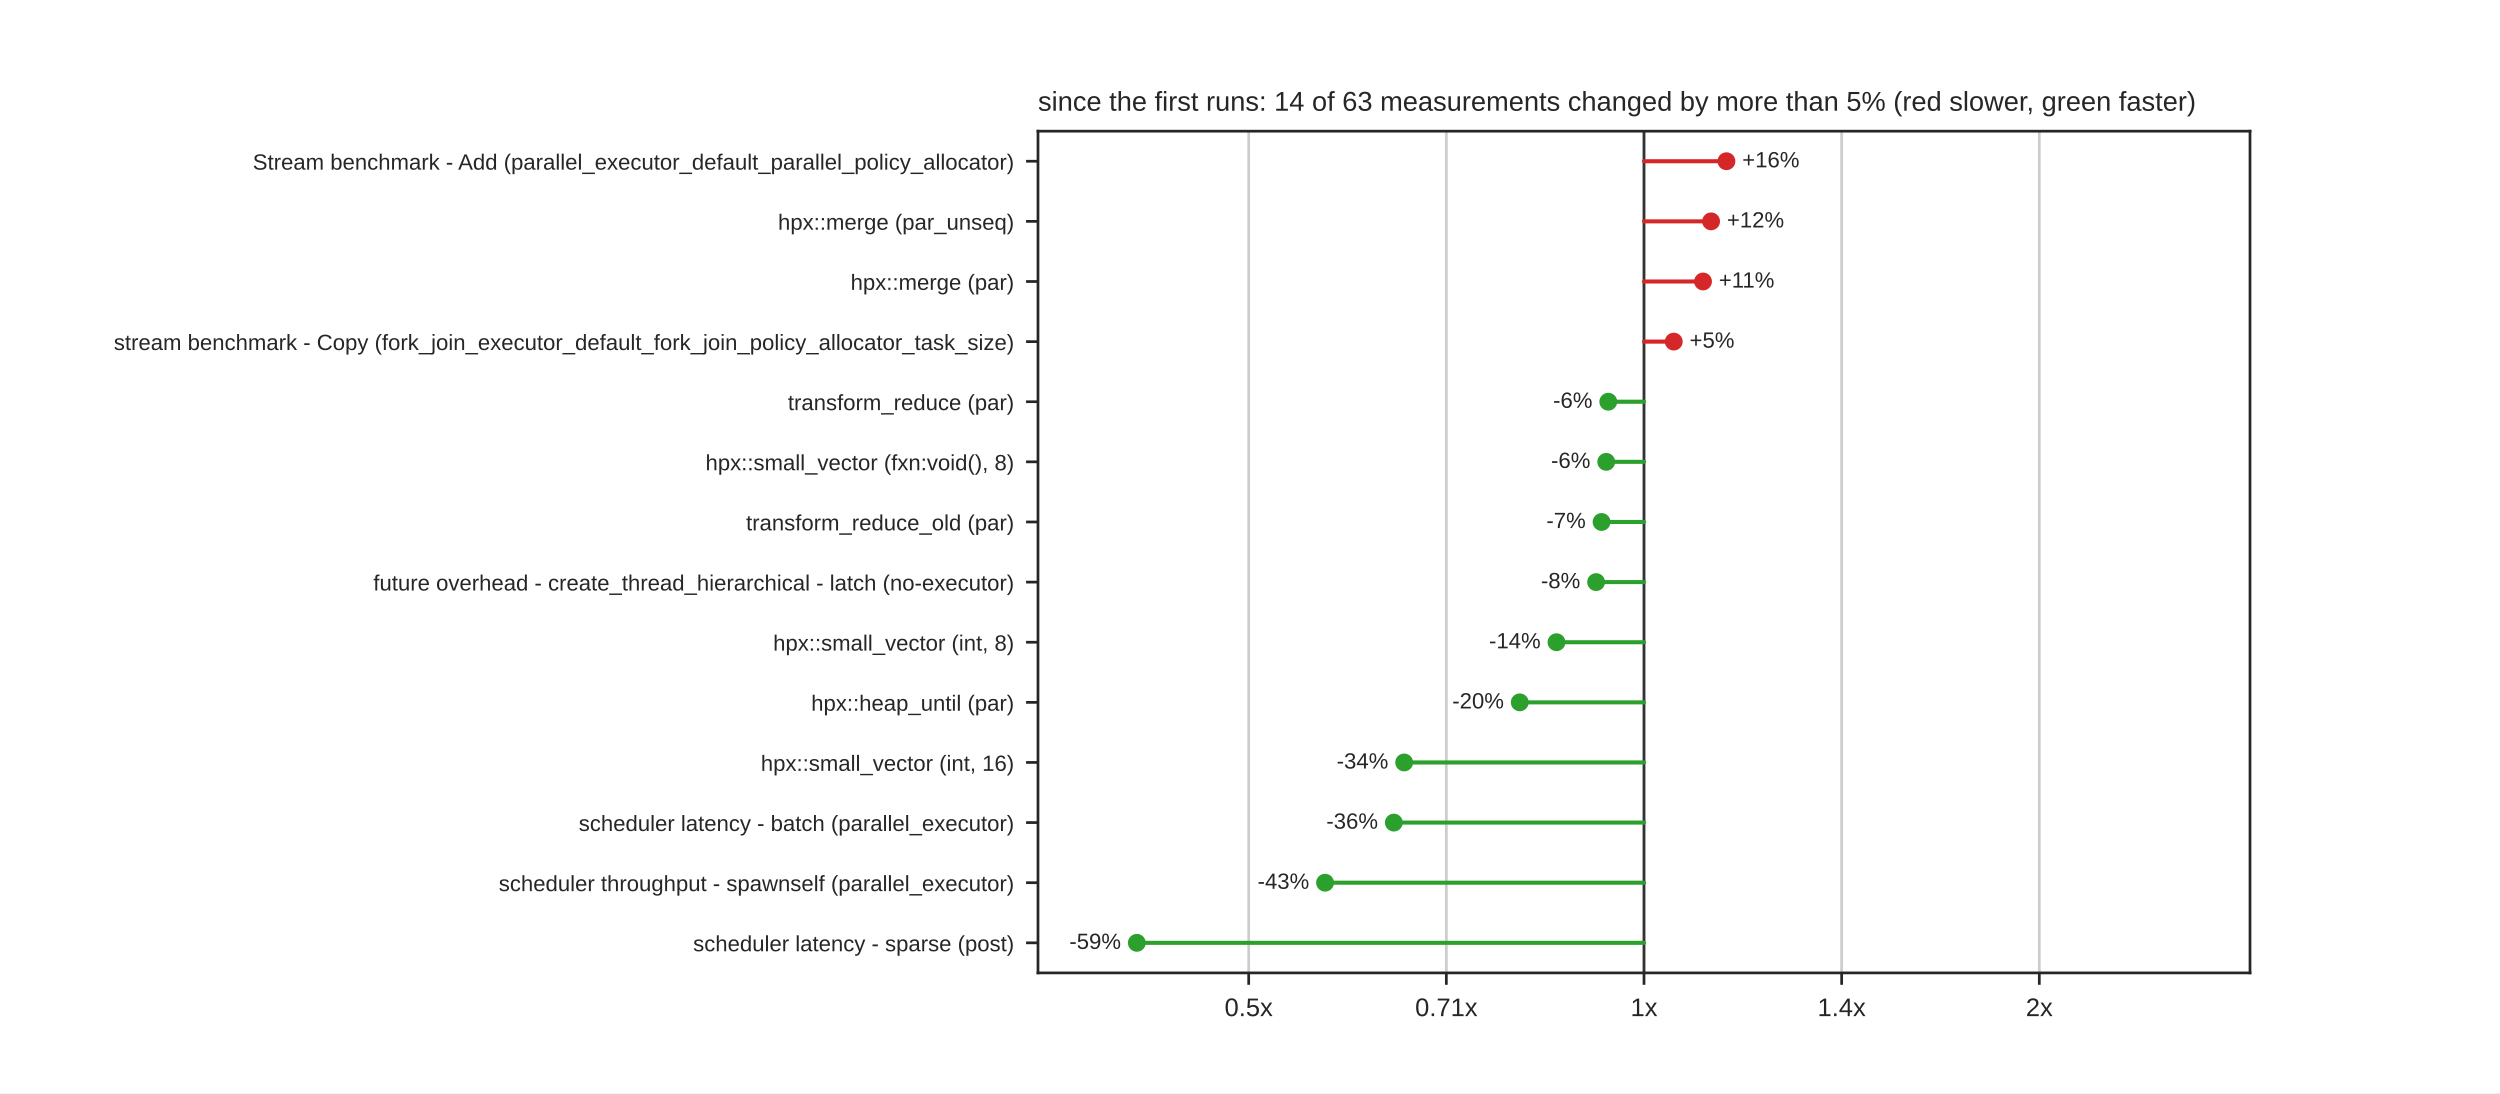
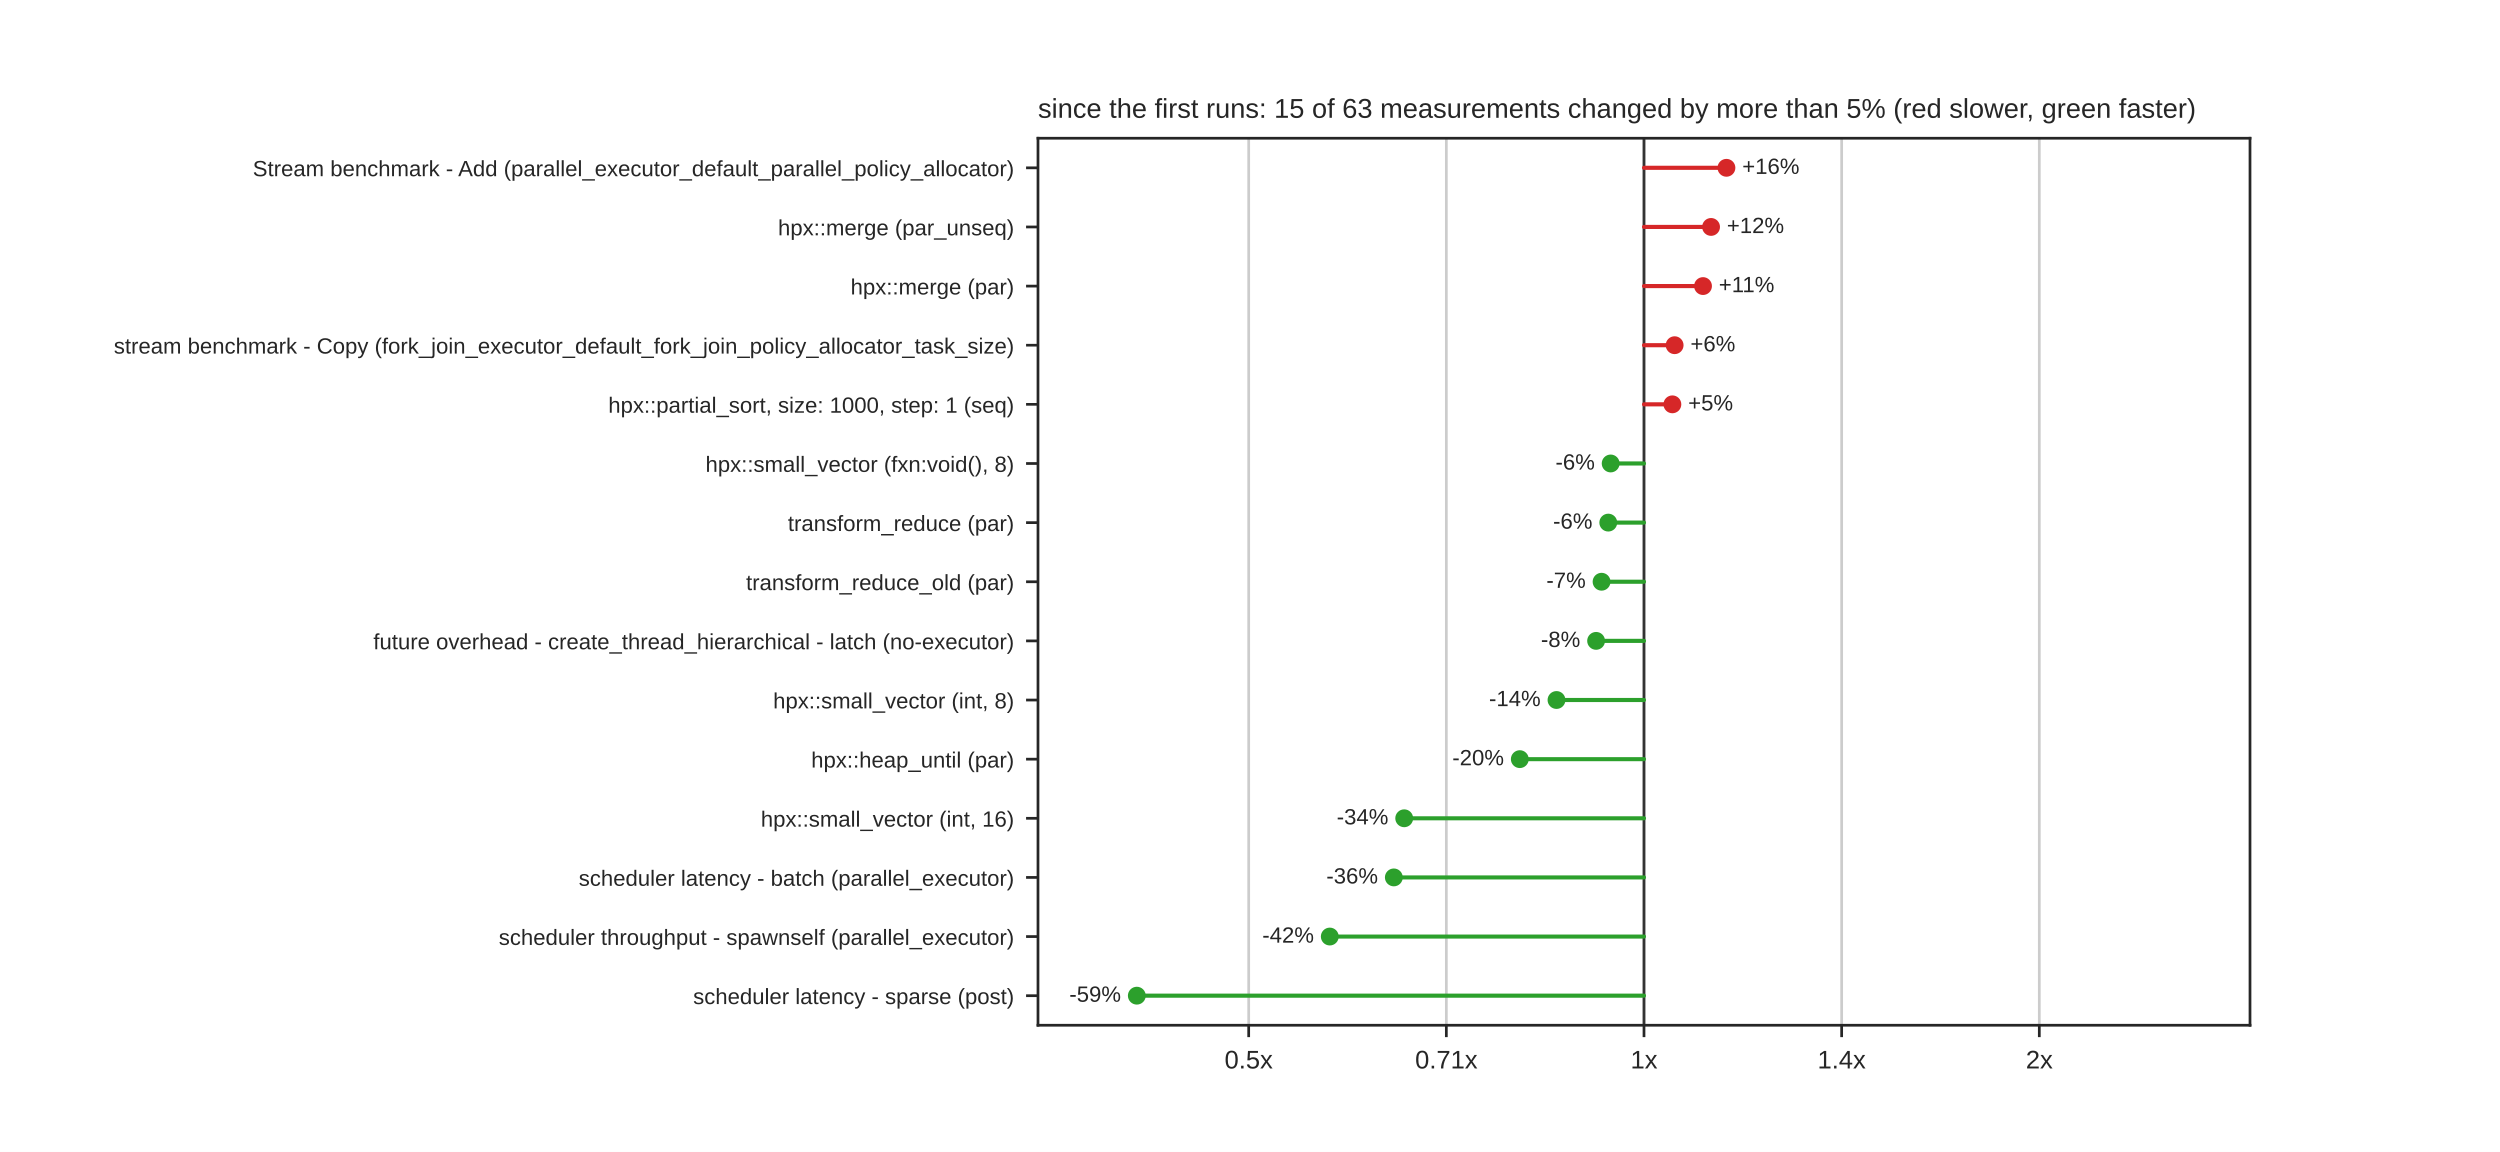
- <svg xmlns="http://www.w3.org/2000/svg" xmlns:xlink="http://www.w3.org/1999/xlink" width="734.4pt" height="321.12pt" viewBox="0 0 734.4 321.12" version="1.1">
+ <svg xmlns="http://www.w3.org/2000/svg" xmlns:xlink="http://www.w3.org/1999/xlink" width="734.4pt" height="338.4pt" viewBox="0 0 734.4 338.4" version="1.1">
  <defs>
    <style type="text/css">*{stroke-linejoin: round; stroke-linecap: butt}</style>
  </defs>
  <g id="figure_1">
    <g id="patch_1">
-       <path d="M 0 321.12  L 734.4 321.12  L 734.4 0  L 0 0  z " style="fill: #ffffff" />
+       <path d="M 0 338.4  L 734.4 338.4  L 734.4 0  L 0 0  z " style="fill: #ffffff" />
    </g>
    <g id="axes_1">
      <g id="patch_2">
-         <path d="M 304.92 285.797  L 660.96 285.797  L 660.96 38.534  L 304.92 38.534  z " style="fill: #ffffff" />
+         <path d="M 304.92 301.176  L 660.96 301.176  L 660.96 40.608  L 304.92 40.608  z " style="fill: #ffffff" />
      </g>
      <g id="matplotlib.axis_1">
        <g id="xtick_1">
          <g id="line2d_1">
-             <path d="M 366.814 285.797  L 366.814 38.534  " clip-path="url(#pd0584a2bc1)" style="fill: none; stroke: #cccccc; stroke-width: 0.8; stroke-linecap: round" />
+             <path d="M 366.814 301.176  L 366.814 40.608  " clip-path="url(#p1df5aec964)" style="fill: none; stroke: #cccccc; stroke-width: 0.8; stroke-linecap: round" />
          </g>
          <g id="line2d_2">
            <defs>
              <path id="mdfc5214045" d="M 0 0  L 0 3.5  " style="stroke: #262626; stroke-width: 0.8" />
            </defs>
            <g>
-               <use xlink:href="#mdfc5214045" x="366.814" y="285.797" style="fill: #262626; stroke: #262626; stroke-width: 0.8" />
+               <use xlink:href="#mdfc5214045" x="366.814" y="301.176" style="fill: #262626; stroke: #262626; stroke-width: 0.8" />
            </g>
          </g>
          <g id="text_1">
-             <text style="fill: #262626; font: 7.5px 'Arial', 'DejaVu Sans', 'Liberation Sans', 'Bitstream Vera Sans', sans-serif; text-anchor: middle" x="366.814" y="298.496" transform="rotate(-0 366.8137 298.4956)">0.5x</text>
+             <text style="fill: #262626; font: 7.5px 'Arial', 'DejaVu Sans', 'Liberation Sans', 'Bitstream Vera Sans', sans-serif; text-anchor: middle" x="366.814" y="313.875" transform="rotate(-0 366.8137 313.8748)">0.5x</text>
          </g>
        </g>
        <g id="xtick_2">
          <g id="line2d_3">
-             <path d="M 424.877 285.797  L 424.877 38.534  " clip-path="url(#pd0584a2bc1)" style="fill: none; stroke: #cccccc; stroke-width: 0.8; stroke-linecap: round" />
+             <path d="M 424.877 301.176  L 424.877 40.608  " clip-path="url(#p1df5aec964)" style="fill: none; stroke: #cccccc; stroke-width: 0.8; stroke-linecap: round" />
          </g>
          <g id="line2d_4">
            <g>
-               <use xlink:href="#mdfc5214045" x="424.877" y="285.797" style="fill: #262626; stroke: #262626; stroke-width: 0.8" />
+               <use xlink:href="#mdfc5214045" x="424.877" y="301.176" style="fill: #262626; stroke: #262626; stroke-width: 0.8" />
            </g>
          </g>
          <g id="text_2">
-             <text style="fill: #262626; font: 7.5px 'Arial', 'DejaVu Sans', 'Liberation Sans', 'Bitstream Vera Sans', sans-serif; text-anchor: middle" x="424.877" y="298.496" transform="rotate(-0 424.8769 298.4956)">0.71x</text>
+             <text style="fill: #262626; font: 7.5px 'Arial', 'DejaVu Sans', 'Liberation Sans', 'Bitstream Vera Sans', sans-serif; text-anchor: middle" x="424.877" y="313.875" transform="rotate(-0 424.8769 313.8748)">0.71x</text>
          </g>
        </g>
        <g id="xtick_3">
          <g id="line2d_5">
-             <path d="M 482.94 285.797  L 482.94 38.534  " clip-path="url(#pd0584a2bc1)" style="fill: none; stroke: #cccccc; stroke-width: 0.8; stroke-linecap: round" />
+             <path d="M 482.94 301.176  L 482.94 40.608  " clip-path="url(#p1df5aec964)" style="fill: none; stroke: #cccccc; stroke-width: 0.8; stroke-linecap: round" />
          </g>
          <g id="line2d_6">
            <g>
-               <use xlink:href="#mdfc5214045" x="482.94" y="285.797" style="fill: #262626; stroke: #262626; stroke-width: 0.8" />
+               <use xlink:href="#mdfc5214045" x="482.94" y="301.176" style="fill: #262626; stroke: #262626; stroke-width: 0.8" />
            </g>
          </g>
          <g id="text_3">
-             <text style="fill: #262626; font: 7.5px 'Arial', 'DejaVu Sans', 'Liberation Sans', 'Bitstream Vera Sans', sans-serif; text-anchor: middle" x="482.94" y="298.496" transform="rotate(-0 482.94 298.4956)">1x</text>
+             <text style="fill: #262626; font: 7.5px 'Arial', 'DejaVu Sans', 'Liberation Sans', 'Bitstream Vera Sans', sans-serif; text-anchor: middle" x="482.94" y="313.875" transform="rotate(-0 482.94 313.8748)">1x</text>
          </g>
        </g>
        <g id="xtick_4">
          <g id="line2d_7">
-             <path d="M 541.003 285.797  L 541.003 38.534  " clip-path="url(#pd0584a2bc1)" style="fill: none; stroke: #cccccc; stroke-width: 0.8; stroke-linecap: round" />
+             <path d="M 541.003 301.176  L 541.003 40.608  " clip-path="url(#p1df5aec964)" style="fill: none; stroke: #cccccc; stroke-width: 0.8; stroke-linecap: round" />
          </g>
          <g id="line2d_8">
            <g>
-               <use xlink:href="#mdfc5214045" x="541.003" y="285.797" style="fill: #262626; stroke: #262626; stroke-width: 0.8" />
+               <use xlink:href="#mdfc5214045" x="541.003" y="301.176" style="fill: #262626; stroke: #262626; stroke-width: 0.8" />
            </g>
          </g>
          <g id="text_4">
-             <text style="fill: #262626; font: 7.5px 'Arial', 'DejaVu Sans', 'Liberation Sans', 'Bitstream Vera Sans', sans-serif; text-anchor: middle" x="541.003" y="298.496" transform="rotate(-0 541.0031 298.4956)">1.4x</text>
+             <text style="fill: #262626; font: 7.5px 'Arial', 'DejaVu Sans', 'Liberation Sans', 'Bitstream Vera Sans', sans-serif; text-anchor: middle" x="541.003" y="313.875" transform="rotate(-0 541.0031 313.8748)">1.4x</text>
          </g>
        </g>
        <g id="xtick_5">
          <g id="line2d_9">
-             <path d="M 599.066 285.797  L 599.066 38.534  " clip-path="url(#pd0584a2bc1)" style="fill: none; stroke: #cccccc; stroke-width: 0.8; stroke-linecap: round" />
+             <path d="M 599.066 301.176  L 599.066 40.608  " clip-path="url(#p1df5aec964)" style="fill: none; stroke: #cccccc; stroke-width: 0.8; stroke-linecap: round" />
          </g>
          <g id="line2d_10">
            <g>
-               <use xlink:href="#mdfc5214045" x="599.066" y="285.797" style="fill: #262626; stroke: #262626; stroke-width: 0.8" />
+               <use xlink:href="#mdfc5214045" x="599.066" y="301.176" style="fill: #262626; stroke: #262626; stroke-width: 0.8" />
            </g>
          </g>
          <g id="text_5">
-             <text style="fill: #262626; font: 7.5px 'Arial', 'DejaVu Sans', 'Liberation Sans', 'Bitstream Vera Sans', sans-serif; text-anchor: middle" x="599.066" y="298.496" transform="rotate(-0 599.0663 298.4956)">2x</text>
+             <text style="fill: #262626; font: 7.5px 'Arial', 'DejaVu Sans', 'Liberation Sans', 'Bitstream Vera Sans', sans-serif; text-anchor: middle" x="599.066" y="313.875" transform="rotate(-0 599.0663 313.8748)">2x</text>
          </g>
        </g>
      </g>
      <g id="matplotlib.axis_2">
        <g id="ytick_1">
          <g id="line2d_11">
            <defs>
              <path id="m414165cd4d" d="M 0 0  L -3.5 0  " style="stroke: #262626; stroke-width: 0.8" />
            </defs>
            <g>
-               <use xlink:href="#m414165cd4d" x="304.92" y="47.365" style="fill: #262626; stroke: #262626; stroke-width: 0.8" />
+               <use xlink:href="#m414165cd4d" x="304.92" y="49.294" style="fill: #262626; stroke: #262626; stroke-width: 0.8" />
            </g>
          </g>
          <g id="text_6">
-             <text style="fill: #262626; font: 6.5px 'Arial', 'DejaVu Sans', 'Liberation Sans', 'Bitstream Vera Sans', sans-serif; text-anchor: end" x="297.92" y="49.835" transform="rotate(-0 297.92 49.83469)">Stream benchmark - Add (parallel_executor_default_parallel_policy_allocator)</text>
+             <text style="fill: #262626; font: 6.5px 'Arial', 'DejaVu Sans', 'Liberation Sans', 'Bitstream Vera Sans', sans-serif; text-anchor: end" x="297.92" y="51.763" transform="rotate(-0 297.92 51.76309)">Stream benchmark - Add (parallel_executor_default_parallel_policy_allocator)</text>
          </g>
        </g>
        <g id="ytick_2">
          <g id="line2d_12">
            <g>
-               <use xlink:href="#m414165cd4d" x="304.92" y="65.027" style="fill: #262626; stroke: #262626; stroke-width: 0.8" />
+               <use xlink:href="#m414165cd4d" x="304.92" y="66.665" style="fill: #262626; stroke: #262626; stroke-width: 0.8" />
            </g>
          </g>
          <g id="text_7">
-             <text style="fill: #262626; font: 6.5px 'Arial', 'DejaVu Sans', 'Liberation Sans', 'Bitstream Vera Sans', sans-serif; text-anchor: end" x="297.92" y="67.496" transform="rotate(-0 297.92 67.49629)">hpx::merge (par_unseq)</text>
+             <text style="fill: #262626; font: 6.5px 'Arial', 'DejaVu Sans', 'Liberation Sans', 'Bitstream Vera Sans', sans-serif; text-anchor: end" x="297.92" y="69.134" transform="rotate(-0 297.92 69.13429)">hpx::merge (par_unseq)</text>
          </g>
        </g>
        <g id="ytick_3">
          <g id="line2d_13">
            <g>
-               <use xlink:href="#m414165cd4d" x="304.92" y="82.688" style="fill: #262626; stroke: #262626; stroke-width: 0.8" />
+               <use xlink:href="#m414165cd4d" x="304.92" y="84.036" style="fill: #262626; stroke: #262626; stroke-width: 0.8" />
            </g>
          </g>
          <g id="text_8">
-             <text style="fill: #262626; font: 6.5px 'Arial', 'DejaVu Sans', 'Liberation Sans', 'Bitstream Vera Sans', sans-serif; text-anchor: end" x="297.92" y="85.158" transform="rotate(-0 297.92 85.15789)">hpx::merge (par)</text>
+             <text style="fill: #262626; font: 6.5px 'Arial', 'DejaVu Sans', 'Liberation Sans', 'Bitstream Vera Sans', sans-serif; text-anchor: end" x="297.92" y="86.505" transform="rotate(-0 297.92 86.50549)">hpx::merge (par)</text>
          </g>
        </g>
        <g id="ytick_4">
          <g id="line2d_14">
            <g>
-               <use xlink:href="#m414165cd4d" x="304.92" y="100.35" style="fill: #262626; stroke: #262626; stroke-width: 0.8" />
+               <use xlink:href="#m414165cd4d" x="304.92" y="101.407" style="fill: #262626; stroke: #262626; stroke-width: 0.8" />
            </g>
          </g>
          <g id="text_9">
-             <text style="fill: #262626; font: 6.5px 'Arial', 'DejaVu Sans', 'Liberation Sans', 'Bitstream Vera Sans', sans-serif; text-anchor: end" x="297.92" y="102.819" transform="rotate(-0 297.92 102.8195)">stream benchmark - Copy (fork_join_executor_default_fork_join_policy_allocator_task_size)</text>
+             <text style="fill: #262626; font: 6.5px 'Arial', 'DejaVu Sans', 'Liberation Sans', 'Bitstream Vera Sans', sans-serif; text-anchor: end" x="297.92" y="103.877" transform="rotate(-0 297.92 103.8767)">stream benchmark - Copy (fork_join_executor_default_fork_join_policy_allocator_task_size)</text>
          </g>
        </g>
        <g id="ytick_5">
          <g id="line2d_15">
            <g>
-               <use xlink:href="#m414165cd4d" x="304.92" y="118.012" style="fill: #262626; stroke: #262626; stroke-width: 0.8" />
+               <use xlink:href="#m414165cd4d" x="304.92" y="118.778" style="fill: #262626; stroke: #262626; stroke-width: 0.8" />
            </g>
          </g>
          <g id="text_10">
-             <text style="fill: #262626; font: 6.5px 'Arial', 'DejaVu Sans', 'Liberation Sans', 'Bitstream Vera Sans', sans-serif; text-anchor: end" x="297.92" y="120.481" transform="rotate(-0 297.92 120.4811)">transform_reduce (par)</text>
+             <text style="fill: #262626; font: 6.5px 'Arial', 'DejaVu Sans', 'Liberation Sans', 'Bitstream Vera Sans', sans-serif; text-anchor: end" x="297.92" y="121.248" transform="rotate(-0 297.92 121.2479)">hpx::partial_sort, size: 1000, step: 1 (seq)</text>
          </g>
        </g>
        <g id="ytick_6">
          <g id="line2d_16">
            <g>
-               <use xlink:href="#m414165cd4d" x="304.92" y="135.673" style="fill: #262626; stroke: #262626; stroke-width: 0.8" />
+               <use xlink:href="#m414165cd4d" x="304.92" y="136.15" style="fill: #262626; stroke: #262626; stroke-width: 0.8" />
            </g>
          </g>
          <g id="text_11">
-             <text style="fill: #262626; font: 6.5px 'Arial', 'DejaVu Sans', 'Liberation Sans', 'Bitstream Vera Sans', sans-serif; text-anchor: end" x="297.92" y="138.143" transform="rotate(-0 297.92 138.1427)">hpx::small_vector (fxn:void(), 8)</text>
+             <text style="fill: #262626; font: 6.5px 'Arial', 'DejaVu Sans', 'Liberation Sans', 'Bitstream Vera Sans', sans-serif; text-anchor: end" x="297.92" y="138.619" transform="rotate(-0 297.92 138.6191)">hpx::small_vector (fxn:void(), 8)</text>
          </g>
        </g>
        <g id="ytick_7">
          <g id="line2d_17">
            <g>
-               <use xlink:href="#m414165cd4d" x="304.92" y="153.335" style="fill: #262626; stroke: #262626; stroke-width: 0.8" />
+               <use xlink:href="#m414165cd4d" x="304.92" y="153.521" style="fill: #262626; stroke: #262626; stroke-width: 0.8" />
            </g>
          </g>
          <g id="text_12">
-             <text style="fill: #262626; font: 6.5px 'Arial', 'DejaVu Sans', 'Liberation Sans', 'Bitstream Vera Sans', sans-serif; text-anchor: end" x="297.92" y="155.804" transform="rotate(-0 297.92 155.8043)">transform_reduce_old (par)</text>
+             <text style="fill: #262626; font: 6.5px 'Arial', 'DejaVu Sans', 'Liberation Sans', 'Bitstream Vera Sans', sans-serif; text-anchor: end" x="297.92" y="155.99" transform="rotate(-0 297.92 155.9903)">transform_reduce (par)</text>
          </g>
        </g>
        <g id="ytick_8">
          <g id="line2d_18">
            <g>
-               <use xlink:href="#m414165cd4d" x="304.92" y="170.996" style="fill: #262626; stroke: #262626; stroke-width: 0.8" />
+               <use xlink:href="#m414165cd4d" x="304.92" y="170.892" style="fill: #262626; stroke: #262626; stroke-width: 0.8" />
            </g>
          </g>
          <g id="text_13">
-             <text style="fill: #262626; font: 6.5px 'Arial', 'DejaVu Sans', 'Liberation Sans', 'Bitstream Vera Sans', sans-serif; text-anchor: end" x="297.92" y="173.466" transform="rotate(-0 297.92 173.4659)">future overhead - create_thread_hierarchical - latch (no-executor)</text>
+             <text style="fill: #262626; font: 6.5px 'Arial', 'DejaVu Sans', 'Liberation Sans', 'Bitstream Vera Sans', sans-serif; text-anchor: end" x="297.92" y="173.361" transform="rotate(-0 297.92 173.3615)">transform_reduce_old (par)</text>
          </g>
        </g>
        <g id="ytick_9">
          <g id="line2d_19">
            <g>
-               <use xlink:href="#m414165cd4d" x="304.92" y="188.658" style="fill: #262626; stroke: #262626; stroke-width: 0.8" />
+               <use xlink:href="#m414165cd4d" x="304.92" y="188.263" style="fill: #262626; stroke: #262626; stroke-width: 0.8" />
            </g>
          </g>
          <g id="text_14">
-             <text style="fill: #262626; font: 6.5px 'Arial', 'DejaVu Sans', 'Liberation Sans', 'Bitstream Vera Sans', sans-serif; text-anchor: end" x="297.92" y="191.127" transform="rotate(-0 297.92 191.1275)">hpx::small_vector (int, 8)</text>
+             <text style="fill: #262626; font: 6.5px 'Arial', 'DejaVu Sans', 'Liberation Sans', 'Bitstream Vera Sans', sans-serif; text-anchor: end" x="297.92" y="190.733" transform="rotate(-0 297.92 190.7327)">future overhead - create_thread_hierarchical - latch (no-executor)</text>
          </g>
        </g>
        <g id="ytick_10">
          <g id="line2d_20">
            <g>
-               <use xlink:href="#m414165cd4d" x="304.92" y="206.32" style="fill: #262626; stroke: #262626; stroke-width: 0.8" />
+               <use xlink:href="#m414165cd4d" x="304.92" y="205.634" style="fill: #262626; stroke: #262626; stroke-width: 0.8" />
            </g>
          </g>
          <g id="text_15">
-             <text style="fill: #262626; font: 6.5px 'Arial', 'DejaVu Sans', 'Liberation Sans', 'Bitstream Vera Sans', sans-serif; text-anchor: end" x="297.92" y="208.789" transform="rotate(-0 297.92 208.7891)">hpx::heap_until (par)</text>
+             <text style="fill: #262626; font: 6.5px 'Arial', 'DejaVu Sans', 'Liberation Sans', 'Bitstream Vera Sans', sans-serif; text-anchor: end" x="297.92" y="208.104" transform="rotate(-0 297.92 208.1039)">hpx::small_vector (int, 8)</text>
          </g>
        </g>
        <g id="ytick_11">
          <g id="line2d_21">
            <g>
-               <use xlink:href="#m414165cd4d" x="304.92" y="223.981" style="fill: #262626; stroke: #262626; stroke-width: 0.8" />
+               <use xlink:href="#m414165cd4d" x="304.92" y="223.006" style="fill: #262626; stroke: #262626; stroke-width: 0.8" />
            </g>
          </g>
          <g id="text_16">
-             <text style="fill: #262626; font: 6.5px 'Arial', 'DejaVu Sans', 'Liberation Sans', 'Bitstream Vera Sans', sans-serif; text-anchor: end" x="297.92" y="226.451" transform="rotate(-0 297.92 226.4507)">hpx::small_vector (int, 16)</text>
+             <text style="fill: #262626; font: 6.5px 'Arial', 'DejaVu Sans', 'Liberation Sans', 'Bitstream Vera Sans', sans-serif; text-anchor: end" x="297.92" y="225.475" transform="rotate(-0 297.92 225.4751)">hpx::heap_until (par)</text>
          </g>
        </g>
        <g id="ytick_12">
          <g id="line2d_22">
            <g>
-               <use xlink:href="#m414165cd4d" x="304.92" y="241.643" style="fill: #262626; stroke: #262626; stroke-width: 0.8" />
+               <use xlink:href="#m414165cd4d" x="304.92" y="240.377" style="fill: #262626; stroke: #262626; stroke-width: 0.8" />
            </g>
          </g>
          <g id="text_17">
-             <text style="fill: #262626; font: 6.5px 'Arial', 'DejaVu Sans', 'Liberation Sans', 'Bitstream Vera Sans', sans-serif; text-anchor: end" x="297.92" y="244.112" transform="rotate(-0 297.92 244.1123)">scheduler latency - batch (parallel_executor)</text>
+             <text style="fill: #262626; font: 6.5px 'Arial', 'DejaVu Sans', 'Liberation Sans', 'Bitstream Vera Sans', sans-serif; text-anchor: end" x="297.92" y="242.846" transform="rotate(-0 297.92 242.8463)">hpx::small_vector (int, 16)</text>
          </g>
        </g>
        <g id="ytick_13">
          <g id="line2d_23">
            <g>
-               <use xlink:href="#m414165cd4d" x="304.92" y="259.304" style="fill: #262626; stroke: #262626; stroke-width: 0.8" />
+               <use xlink:href="#m414165cd4d" x="304.92" y="257.748" style="fill: #262626; stroke: #262626; stroke-width: 0.8" />
            </g>
          </g>
          <g id="text_18">
-             <text style="fill: #262626; font: 6.5px 'Arial', 'DejaVu Sans', 'Liberation Sans', 'Bitstream Vera Sans', sans-serif; text-anchor: end" x="297.92" y="261.774" transform="rotate(-0 297.92 261.7739)">scheduler throughput - spawnself (parallel_executor)</text>
+             <text style="fill: #262626; font: 6.5px 'Arial', 'DejaVu Sans', 'Liberation Sans', 'Bitstream Vera Sans', sans-serif; text-anchor: end" x="297.92" y="260.217" transform="rotate(-0 297.92 260.2175)">scheduler latency - batch (parallel_executor)</text>
          </g>
        </g>
        <g id="ytick_14">
          <g id="line2d_24">
            <g>
-               <use xlink:href="#m414165cd4d" x="304.92" y="276.966" style="fill: #262626; stroke: #262626; stroke-width: 0.8" />
+               <use xlink:href="#m414165cd4d" x="304.92" y="275.119" style="fill: #262626; stroke: #262626; stroke-width: 0.8" />
            </g>
          </g>
          <g id="text_19">
-             <text style="fill: #262626; font: 6.5px 'Arial', 'DejaVu Sans', 'Liberation Sans', 'Bitstream Vera Sans', sans-serif; text-anchor: end" x="297.92" y="279.435" transform="rotate(-0 297.92 279.4355)">scheduler latency - sparse (post)</text>
-           </g>
-         </g>
-       </g>
-       <g id="line2d_25">
-         <path d="M 482.94 285.797  L 482.94 38.534  " clip-path="url(#pd0584a2bc1)" style="fill: none; stroke: #333333; stroke-width: 0.8; stroke-linecap: round" />
+             <text style="fill: #262626; font: 6.5px 'Arial', 'DejaVu Sans', 'Liberation Sans', 'Bitstream Vera Sans', sans-serif; text-anchor: end" x="297.92" y="277.589" transform="rotate(-0 297.92 277.5887)">scheduler throughput - spawnself (parallel_executor)</text>
+           </g>
+         </g>
+         <g id="ytick_15">
+           <g id="line2d_25">
+             <g>
+               <use xlink:href="#m414165cd4d" x="304.92" y="292.49" style="fill: #262626; stroke: #262626; stroke-width: 0.8" />
+             </g>
+           </g>
+           <g id="text_20">
+             <text style="fill: #262626; font: 6.5px 'Arial', 'DejaVu Sans', 'Liberation Sans', 'Bitstream Vera Sans', sans-serif; text-anchor: end" x="297.92" y="294.96" transform="rotate(-0 297.92 294.9599)">scheduler latency - sparse (post)</text>
+           </g>
+         </g>
      </g>
      <g id="line2d_26">
-         <path d="M 482.94 47.365  L 507.159 47.365  " clip-path="url(#pd0584a2bc1)" style="fill: none; stroke: #d62728; stroke-width: 1.2; stroke-linecap: round" />
+         <path d="M 482.94 301.176  L 482.94 40.608  " clip-path="url(#p1df5aec964)" style="fill: none; stroke: #333333; stroke-width: 0.8; stroke-linecap: round" />
      </g>
      <g id="line2d_27">
-         <path d="M 482.94 65.027  L 502.65 65.027  " clip-path="url(#pd0584a2bc1)" style="fill: none; stroke: #d62728; stroke-width: 1.2; stroke-linecap: round" />
+         <path d="M 482.94 49.294  L 507.159 49.294  " clip-path="url(#p1df5aec964)" style="fill: none; stroke: #d62728; stroke-width: 1.2; stroke-linecap: round" />
      </g>
      <g id="line2d_28">
-         <path d="M 482.94 82.688  L 500.278 82.688  " clip-path="url(#pd0584a2bc1)" style="fill: none; stroke: #d62728; stroke-width: 1.2; stroke-linecap: round" />
+         <path d="M 482.94 66.665  L 502.643 66.665  " clip-path="url(#p1df5aec964)" style="fill: none; stroke: #d62728; stroke-width: 1.2; stroke-linecap: round" />
      </g>
      <g id="line2d_29">
-         <path d="M 482.94 100.35  L 491.681 100.35  " clip-path="url(#pd0584a2bc1)" style="fill: none; stroke: #d62728; stroke-width: 1.2; stroke-linecap: round" />
+         <path d="M 482.94 84.036  L 500.278 84.036  " clip-path="url(#p1df5aec964)" style="fill: none; stroke: #d62728; stroke-width: 1.2; stroke-linecap: round" />
      </g>
      <g id="line2d_30">
-         <path d="M 482.94 118.012  L 472.446 118.012  " clip-path="url(#pd0584a2bc1)" style="fill: none; stroke: #2ca02c; stroke-width: 1.2; stroke-linecap: round" />
+         <path d="M 482.94 101.407  L 491.939 101.407  " clip-path="url(#p1df5aec964)" style="fill: none; stroke: #d62728; stroke-width: 1.2; stroke-linecap: round" />
      </g>
      <g id="line2d_31">
-         <path d="M 482.94 135.673  L 471.844 135.673  " clip-path="url(#pd0584a2bc1)" style="fill: none; stroke: #2ca02c; stroke-width: 1.2; stroke-linecap: round" />
+         <path d="M 482.94 118.778  L 491.279 118.778  " clip-path="url(#p1df5aec964)" style="fill: none; stroke: #d62728; stroke-width: 1.2; stroke-linecap: round" />
      </g>
      <g id="line2d_32">
-         <path d="M 482.94 153.335  L 470.478 153.335  " clip-path="url(#pd0584a2bc1)" style="fill: none; stroke: #2ca02c; stroke-width: 1.2; stroke-linecap: round" />
+         <path d="M 482.94 136.15  L 473.148 136.15  " clip-path="url(#p1df5aec964)" style="fill: none; stroke: #2ca02c; stroke-width: 1.2; stroke-linecap: round" />
      </g>
      <g id="line2d_33">
-         <path d="M 482.94 170.996  L 468.873 170.996  " clip-path="url(#pd0584a2bc1)" style="fill: none; stroke: #2ca02c; stroke-width: 1.2; stroke-linecap: round" />
+         <path d="M 482.94 153.521  L 472.446 153.521  " clip-path="url(#p1df5aec964)" style="fill: none; stroke: #2ca02c; stroke-width: 1.2; stroke-linecap: round" />
      </g>
      <g id="line2d_34">
-         <path d="M 482.94 188.658  L 457.237 188.658  " clip-path="url(#pd0584a2bc1)" style="fill: none; stroke: #2ca02c; stroke-width: 1.2; stroke-linecap: round" />
+         <path d="M 482.94 170.892  L 470.478 170.892  " clip-path="url(#p1df5aec964)" style="fill: none; stroke: #2ca02c; stroke-width: 1.2; stroke-linecap: round" />
      </g>
      <g id="line2d_35">
-         <path d="M 482.94 206.32  L 446.443 206.32  " clip-path="url(#pd0584a2bc1)" style="fill: none; stroke: #2ca02c; stroke-width: 1.2; stroke-linecap: round" />
+         <path d="M 482.94 188.263  L 468.873 188.263  " clip-path="url(#p1df5aec964)" style="fill: none; stroke: #2ca02c; stroke-width: 1.2; stroke-linecap: round" />
      </g>
      <g id="line2d_36">
-         <path d="M 482.94 223.981  L 412.485 223.981  " clip-path="url(#pd0584a2bc1)" style="fill: none; stroke: #2ca02c; stroke-width: 1.2; stroke-linecap: round" />
+         <path d="M 482.94 205.634  L 457.237 205.634  " clip-path="url(#p1df5aec964)" style="fill: none; stroke: #2ca02c; stroke-width: 1.2; stroke-linecap: round" />
      </g>
      <g id="line2d_37">
-         <path d="M 482.94 241.643  L 409.452 241.643  " clip-path="url(#pd0584a2bc1)" style="fill: none; stroke: #2ca02c; stroke-width: 1.2; stroke-linecap: round" />
+         <path d="M 482.94 223.006  L 446.457 223.006  " clip-path="url(#p1df5aec964)" style="fill: none; stroke: #2ca02c; stroke-width: 1.2; stroke-linecap: round" />
      </g>
      <g id="line2d_38">
-         <path d="M 482.94 259.304  L 389.249 259.304  " clip-path="url(#pd0584a2bc1)" style="fill: none; stroke: #2ca02c; stroke-width: 1.2; stroke-linecap: round" />
+         <path d="M 482.94 240.377  L 412.501 240.377  " clip-path="url(#p1df5aec964)" style="fill: none; stroke: #2ca02c; stroke-width: 1.2; stroke-linecap: round" />
      </g>
      <g id="line2d_39">
-         <path d="M 482.94 276.966  L 333.952 276.966  " clip-path="url(#pd0584a2bc1)" style="fill: none; stroke: #2ca02c; stroke-width: 1.2; stroke-linecap: round" />
+         <path d="M 482.94 257.748  L 409.452 257.748  " clip-path="url(#p1df5aec964)" style="fill: none; stroke: #2ca02c; stroke-width: 1.2; stroke-linecap: round" />
+       </g>
+       <g id="line2d_40">
+         <path d="M 482.94 275.119  L 390.637 275.119  " clip-path="url(#p1df5aec964)" style="fill: none; stroke: #2ca02c; stroke-width: 1.2; stroke-linecap: round" />
+       </g>
+       <g id="line2d_41">
+         <path d="M 482.94 292.49  L 333.952 292.49  " clip-path="url(#p1df5aec964)" style="fill: none; stroke: #2ca02c; stroke-width: 1.2; stroke-linecap: round" />
      </g>
      <g id="patch_3">
-         <path d="M 304.92 285.797  L 304.92 38.534  " style="fill: none; stroke: #262626; stroke-width: 0.8; stroke-linejoin: miter; stroke-linecap: square" />
+         <path d="M 304.92 301.176  L 304.92 40.608  " style="fill: none; stroke: #262626; stroke-width: 0.8; stroke-linejoin: miter; stroke-linecap: square" />
      </g>
      <g id="patch_4">
-         <path d="M 660.96 285.797  L 660.96 38.534  " style="fill: none; stroke: #262626; stroke-width: 0.8; stroke-linejoin: miter; stroke-linecap: square" />
+         <path d="M 660.96 301.176  L 660.96 40.608  " style="fill: none; stroke: #262626; stroke-width: 0.8; stroke-linejoin: miter; stroke-linecap: square" />
      </g>
      <g id="patch_5">
-         <path d="M 304.92 285.797  L 660.96 285.797  " style="fill: none; stroke: #262626; stroke-width: 0.8; stroke-linejoin: miter; stroke-linecap: square" />
+         <path d="M 304.92 301.176  L 660.96 301.176  " style="fill: none; stroke: #262626; stroke-width: 0.8; stroke-linejoin: miter; stroke-linecap: square" />
      </g>
      <g id="patch_6">
-         <path d="M 304.92 38.534  L 660.96 38.534  " style="fill: none; stroke: #262626; stroke-width: 0.8; stroke-linejoin: miter; stroke-linecap: square" />
+         <path d="M 304.92 40.608  L 660.96 40.608  " style="fill: none; stroke: #262626; stroke-width: 0.8; stroke-linejoin: miter; stroke-linecap: square" />
      </g>
      <g id="PathCollection_1">
        <defs>
          <path id="m8968767a60" d="M 0 2.121  C 0.563 2.121 1.102 1.898 1.5 1.5  C 1.898 1.102 2.121 0.563 2.121 0  C 2.121 -0.563 1.898 -1.102 1.5 -1.5  C 1.102 -1.898 0.563 -2.121 0 -2.121  C -0.563 -2.121 -1.102 -1.898 -1.5 -1.5  C -1.898 -1.102 -2.121 -0.563 -2.121 0  C -2.121 0.563 -1.898 1.102 -1.5 1.5  C -1.102 1.898 -0.563 2.121 0 2.121  z " style="stroke: #d62728" />
        </defs>
-         <g clip-path="url(#pd0584a2bc1)">
-           <use xlink:href="#m8968767a60" x="507.159" y="47.365" style="fill: #d62728; stroke: #d62728" />
-         </g>
-       </g>
-       <g id="text_20">
-         <text style="fill: #262626; font: 6.5px 'Arial', 'DejaVu Sans', 'Liberation Sans', 'Bitstream Vera Sans', sans-serif; text-anchor: start" x="511.804" y="49.159" transform="rotate(-0 511.8037 49.15879)">+16%</text>
+         <g clip-path="url(#p1df5aec964)">
+           <use xlink:href="#m8968767a60" x="507.159" y="49.294" style="fill: #d62728; stroke: #d62728" />
+         </g>
+       </g>
+       <g id="text_21">
+         <text style="fill: #262626; font: 6.5px 'Arial', 'DejaVu Sans', 'Liberation Sans', 'Bitstream Vera Sans', sans-serif; text-anchor: start" x="511.804" y="51.087" transform="rotate(-0 511.8037 51.08719)">+16%</text>
      </g>
      <g id="PathCollection_2">
-         <g clip-path="url(#pd0584a2bc1)">
-           <use xlink:href="#m8968767a60" x="502.65" y="65.027" style="fill: #d62728; stroke: #d62728" />
-         </g>
-       </g>
-       <g id="text_21">
-         <text style="fill: #262626; font: 6.5px 'Arial', 'DejaVu Sans', 'Liberation Sans', 'Bitstream Vera Sans', sans-serif; text-anchor: start" x="507.295" y="66.82" transform="rotate(-0 507.2948 66.82039)">+12%</text>
+         <g clip-path="url(#p1df5aec964)">
+           <use xlink:href="#m8968767a60" x="502.643" y="66.665" style="fill: #d62728; stroke: #d62728" />
+         </g>
+       </g>
+       <g id="text_22">
+         <text style="fill: #262626; font: 6.5px 'Arial', 'DejaVu Sans', 'Liberation Sans', 'Bitstream Vera Sans', sans-serif; text-anchor: start" x="507.288" y="68.458" transform="rotate(-0 507.2879 68.45839)">+12%</text>
      </g>
      <g id="PathCollection_3">
-         <g clip-path="url(#pd0584a2bc1)">
-           <use xlink:href="#m8968767a60" x="500.278" y="82.688" style="fill: #d62728; stroke: #d62728" />
-         </g>
-       </g>
-       <g id="text_22">
-         <text style="fill: #262626; font: 6.5px 'Arial', 'DejaVu Sans', 'Liberation Sans', 'Bitstream Vera Sans', sans-serif; text-anchor: start" x="504.923" y="84.482" transform="rotate(-0 504.9231 84.48199)">+11%</text>
+         <g clip-path="url(#p1df5aec964)">
+           <use xlink:href="#m8968767a60" x="500.278" y="84.036" style="fill: #d62728; stroke: #d62728" />
+         </g>
+       </g>
+       <g id="text_23">
+         <text style="fill: #262626; font: 6.5px 'Arial', 'DejaVu Sans', 'Liberation Sans', 'Bitstream Vera Sans', sans-serif; text-anchor: start" x="504.923" y="85.83" transform="rotate(-0 504.9231 85.82959)">+11%</text>
      </g>
      <g id="PathCollection_4">
-         <g clip-path="url(#pd0584a2bc1)">
-           <use xlink:href="#m8968767a60" x="491.681" y="100.35" style="fill: #d62728; stroke: #d62728" />
-         </g>
-       </g>
-       <g id="text_23">
-         <text style="fill: #262626; font: 6.5px 'Arial', 'DejaVu Sans', 'Liberation Sans', 'Bitstream Vera Sans', sans-serif; text-anchor: start" x="496.326" y="102.144" transform="rotate(-0 496.3264 102.1436)">+5%</text>
+         <g clip-path="url(#p1df5aec964)">
+           <use xlink:href="#m8968767a60" x="491.939" y="101.407" style="fill: #d62728; stroke: #d62728" />
+         </g>
+       </g>
+       <g id="text_24">
+         <text style="fill: #262626; font: 6.5px 'Arial', 'DejaVu Sans', 'Liberation Sans', 'Bitstream Vera Sans', sans-serif; text-anchor: start" x="496.584" y="103.201" transform="rotate(-0 496.5842 103.2008)">+6%</text>
      </g>
      <g id="PathCollection_5">
+         <g clip-path="url(#p1df5aec964)">
+           <use xlink:href="#m8968767a60" x="491.279" y="118.778" style="fill: #d62728; stroke: #d62728" />
+         </g>
+       </g>
+       <g id="text_25">
+         <text style="fill: #262626; font: 6.5px 'Arial', 'DejaVu Sans', 'Liberation Sans', 'Bitstream Vera Sans', sans-serif; text-anchor: start" x="495.924" y="120.572" transform="rotate(-0 495.9244 120.572)">+5%</text>
+       </g>
+       <g id="PathCollection_6">
        <defs>
          <path id="m7978cd0e5a" d="M 0 2.121  C 0.563 2.121 1.102 1.898 1.5 1.5  C 1.898 1.102 2.121 0.563 2.121 0  C 2.121 -0.563 1.898 -1.102 1.5 -1.5  C 1.102 -1.898 0.563 -2.121 0 -2.121  C -0.563 -2.121 -1.102 -1.898 -1.5 -1.5  C -1.898 -1.102 -2.121 -0.563 -2.121 0  C -2.121 0.563 -1.898 1.102 -1.5 1.5  C -1.102 1.898 -0.563 2.121 0 2.121  z " style="stroke: #2ca02c" />
        </defs>
-         <g clip-path="url(#pd0584a2bc1)">
-           <use xlink:href="#m7978cd0e5a" x="472.446" y="118.012" style="fill: #2ca02c; stroke: #2ca02c" />
-         </g>
-       </g>
-       <g id="text_24">
-         <text style="fill: #262626; font: 6.5px 'Arial', 'DejaVu Sans', 'Liberation Sans', 'Bitstream Vera Sans', sans-serif; text-anchor: end" x="467.801" y="119.805" transform="rotate(-0 467.8011 119.8052)">-6%</text>
-       </g>
-       <g id="PathCollection_6">
-         <g clip-path="url(#pd0584a2bc1)">
-           <use xlink:href="#m7978cd0e5a" x="471.844" y="135.673" style="fill: #2ca02c; stroke: #2ca02c" />
-         </g>
-       </g>
-       <g id="text_25">
-         <text style="fill: #262626; font: 6.5px 'Arial', 'DejaVu Sans', 'Liberation Sans', 'Bitstream Vera Sans', sans-serif; text-anchor: end" x="467.199" y="137.467" transform="rotate(-0 467.1986 137.4668)">-6%</text>
+         <g clip-path="url(#p1df5aec964)">
+           <use xlink:href="#m7978cd0e5a" x="473.148" y="136.15" style="fill: #2ca02c; stroke: #2ca02c" />
+         </g>
+       </g>
+       <g id="text_26">
+         <text style="fill: #262626; font: 6.5px 'Arial', 'DejaVu Sans', 'Liberation Sans', 'Bitstream Vera Sans', sans-serif; text-anchor: end" x="468.503" y="137.943" transform="rotate(-0 468.5028 137.9432)">-6%</text>
      </g>
      <g id="PathCollection_7">
-         <g clip-path="url(#pd0584a2bc1)">
-           <use xlink:href="#m7978cd0e5a" x="470.478" y="153.335" style="fill: #2ca02c; stroke: #2ca02c" />
-         </g>
-       </g>
-       <g id="text_26">
-         <text style="fill: #262626; font: 6.5px 'Arial', 'DejaVu Sans', 'Liberation Sans', 'Bitstream Vera Sans', sans-serif; text-anchor: end" x="465.833" y="155.128" transform="rotate(-0 465.8326 155.1284)">-7%</text>
+         <g clip-path="url(#p1df5aec964)">
+           <use xlink:href="#m7978cd0e5a" x="472.446" y="153.521" style="fill: #2ca02c; stroke: #2ca02c" />
+         </g>
+       </g>
+       <g id="text_27">
+         <text style="fill: #262626; font: 6.5px 'Arial', 'DejaVu Sans', 'Liberation Sans', 'Bitstream Vera Sans', sans-serif; text-anchor: end" x="467.801" y="155.314" transform="rotate(-0 467.8011 155.3144)">-6%</text>
      </g>
      <g id="PathCollection_8">
-         <g clip-path="url(#pd0584a2bc1)">
-           <use xlink:href="#m7978cd0e5a" x="468.873" y="170.996" style="fill: #2ca02c; stroke: #2ca02c" />
-         </g>
-       </g>
-       <g id="text_27">
-         <text style="fill: #262626; font: 6.5px 'Arial', 'DejaVu Sans', 'Liberation Sans', 'Bitstream Vera Sans', sans-serif; text-anchor: end" x="464.228" y="172.79" transform="rotate(-0 464.2277 172.79)">-8%</text>
+         <g clip-path="url(#p1df5aec964)">
+           <use xlink:href="#m7978cd0e5a" x="470.478" y="170.892" style="fill: #2ca02c; stroke: #2ca02c" />
+         </g>
+       </g>
+       <g id="text_28">
+         <text style="fill: #262626; font: 6.5px 'Arial', 'DejaVu Sans', 'Liberation Sans', 'Bitstream Vera Sans', sans-serif; text-anchor: end" x="465.833" y="172.686" transform="rotate(-0 465.8326 172.6856)">-7%</text>
      </g>
      <g id="PathCollection_9">
-         <g clip-path="url(#pd0584a2bc1)">
-           <use xlink:href="#m7978cd0e5a" x="457.237" y="188.658" style="fill: #2ca02c; stroke: #2ca02c" />
-         </g>
-       </g>
-       <g id="text_28">
-         <text style="fill: #262626; font: 6.5px 'Arial', 'DejaVu Sans', 'Liberation Sans', 'Bitstream Vera Sans', sans-serif; text-anchor: end" x="452.592" y="190.452" transform="rotate(-0 452.5916 190.4516)">-14%</text>
+         <g clip-path="url(#p1df5aec964)">
+           <use xlink:href="#m7978cd0e5a" x="468.873" y="188.263" style="fill: #2ca02c; stroke: #2ca02c" />
+         </g>
+       </g>
+       <g id="text_29">
+         <text style="fill: #262626; font: 6.5px 'Arial', 'DejaVu Sans', 'Liberation Sans', 'Bitstream Vera Sans', sans-serif; text-anchor: end" x="464.228" y="190.057" transform="rotate(-0 464.2277 190.0568)">-8%</text>
      </g>
      <g id="PathCollection_10">
-         <g clip-path="url(#pd0584a2bc1)">
-           <use xlink:href="#m7978cd0e5a" x="446.443" y="206.32" style="fill: #2ca02c; stroke: #2ca02c" />
-         </g>
-       </g>
-       <g id="text_29">
-         <text style="fill: #262626; font: 6.5px 'Arial', 'DejaVu Sans', 'Liberation Sans', 'Bitstream Vera Sans', sans-serif; text-anchor: end" x="441.798" y="208.113" transform="rotate(-0 441.7984 208.1132)">-20%</text>
+         <g clip-path="url(#p1df5aec964)">
+           <use xlink:href="#m7978cd0e5a" x="457.237" y="205.634" style="fill: #2ca02c; stroke: #2ca02c" />
+         </g>
+       </g>
+       <g id="text_30">
+         <text style="fill: #262626; font: 6.5px 'Arial', 'DejaVu Sans', 'Liberation Sans', 'Bitstream Vera Sans', sans-serif; text-anchor: end" x="452.592" y="207.428" transform="rotate(-0 452.5916 207.428)">-14%</text>
      </g>
      <g id="PathCollection_11">
-         <g clip-path="url(#pd0584a2bc1)">
-           <use xlink:href="#m7978cd0e5a" x="412.485" y="223.981" style="fill: #2ca02c; stroke: #2ca02c" />
-         </g>
-       </g>
-       <g id="text_30">
-         <text style="fill: #262626; font: 6.5px 'Arial', 'DejaVu Sans', 'Liberation Sans', 'Bitstream Vera Sans', sans-serif; text-anchor: end" x="407.84" y="225.775" transform="rotate(-0 407.8404 225.7748)">-34%</text>
+         <g clip-path="url(#p1df5aec964)">
+           <use xlink:href="#m7978cd0e5a" x="446.457" y="223.006" style="fill: #2ca02c; stroke: #2ca02c" />
+         </g>
+       </g>
+       <g id="text_31">
+         <text style="fill: #262626; font: 6.5px 'Arial', 'DejaVu Sans', 'Liberation Sans', 'Bitstream Vera Sans', sans-serif; text-anchor: end" x="441.812" y="224.799" transform="rotate(-0 441.8118 224.7992)">-20%</text>
      </g>
      <g id="PathCollection_12">
-         <g clip-path="url(#pd0584a2bc1)">
-           <use xlink:href="#m7978cd0e5a" x="409.452" y="241.643" style="fill: #2ca02c; stroke: #2ca02c" />
-         </g>
-       </g>
-       <g id="text_31">
-         <text style="fill: #262626; font: 6.5px 'Arial', 'DejaVu Sans', 'Liberation Sans', 'Bitstream Vera Sans', sans-serif; text-anchor: end" x="404.807" y="243.436" transform="rotate(-0 404.807 243.4364)">-36%</text>
+         <g clip-path="url(#p1df5aec964)">
+           <use xlink:href="#m7978cd0e5a" x="412.501" y="240.377" style="fill: #2ca02c; stroke: #2ca02c" />
+         </g>
+       </g>
+       <g id="text_32">
+         <text style="fill: #262626; font: 6.5px 'Arial', 'DejaVu Sans', 'Liberation Sans', 'Bitstream Vera Sans', sans-serif; text-anchor: end" x="407.856" y="242.17" transform="rotate(-0 407.8556 242.1704)">-34%</text>
      </g>
      <g id="PathCollection_13">
-         <g clip-path="url(#pd0584a2bc1)">
-           <use xlink:href="#m7978cd0e5a" x="389.249" y="259.304" style="fill: #2ca02c; stroke: #2ca02c" />
-         </g>
-       </g>
-       <g id="text_32">
-         <text style="fill: #262626; font: 6.5px 'Arial', 'DejaVu Sans', 'Liberation Sans', 'Bitstream Vera Sans', sans-serif; text-anchor: end" x="384.604" y="261.098" transform="rotate(-0 384.6039 261.098)">-43%</text>
+         <g clip-path="url(#p1df5aec964)">
+           <use xlink:href="#m7978cd0e5a" x="409.452" y="257.748" style="fill: #2ca02c; stroke: #2ca02c" />
+         </g>
+       </g>
+       <g id="text_33">
+         <text style="fill: #262626; font: 6.5px 'Arial', 'DejaVu Sans', 'Liberation Sans', 'Bitstream Vera Sans', sans-serif; text-anchor: end" x="404.807" y="259.542" transform="rotate(-0 404.807 259.5416)">-36%</text>
      </g>
      <g id="PathCollection_14">
-         <g clip-path="url(#pd0584a2bc1)">
-           <use xlink:href="#m7978cd0e5a" x="333.952" y="276.966" style="fill: #2ca02c; stroke: #2ca02c" />
-         </g>
-       </g>
-       <g id="text_33">
-         <text style="fill: #262626; font: 6.5px 'Arial', 'DejaVu Sans', 'Liberation Sans', 'Bitstream Vera Sans', sans-serif; text-anchor: end" x="329.307" y="278.76" transform="rotate(-0 329.3065 278.7596)">-59%</text>
+         <g clip-path="url(#p1df5aec964)">
+           <use xlink:href="#m7978cd0e5a" x="390.637" y="275.119" style="fill: #2ca02c; stroke: #2ca02c" />
+         </g>
      </g>
      <g id="text_34">
-         <text style="fill: #262626; font: 8px 'Arial', 'DejaVu Sans', 'Liberation Sans', 'Bitstream Vera Sans', sans-serif; text-anchor: start" x="304.92" y="32.534" transform="rotate(-0 304.92 32.5344)">since the first runs: 14 of 63 measurements changed by more than 5% (red slower, green faster)</text>
+         <text style="fill: #262626; font: 6.5px 'Arial', 'DejaVu Sans', 'Liberation Sans', 'Bitstream Vera Sans', sans-serif; text-anchor: end" x="385.992" y="276.913" transform="rotate(-0 385.992 276.9128)">-42%</text>
+       </g>
+       <g id="PathCollection_15">
+         <g clip-path="url(#p1df5aec964)">
+           <use xlink:href="#m7978cd0e5a" x="333.952" y="292.49" style="fill: #2ca02c; stroke: #2ca02c" />
+         </g>
+       </g>
+       <g id="text_35">
+         <text style="fill: #262626; font: 6.5px 'Arial', 'DejaVu Sans', 'Liberation Sans', 'Bitstream Vera Sans', sans-serif; text-anchor: end" x="329.307" y="294.284" transform="rotate(-0 329.3065 294.284)">-59%</text>
+       </g>
+       <g id="text_36">
+         <text style="fill: #262626; font: 8px 'Arial', 'DejaVu Sans', 'Liberation Sans', 'Bitstream Vera Sans', sans-serif; text-anchor: start" x="304.92" y="34.608" transform="rotate(-0 304.92 34.608)">since the first runs: 15 of 63 measurements changed by more than 5% (red slower, green faster)</text>
      </g>
    </g>
  </g>
  <defs>
-     <clipPath id="pd0584a2bc1">
-       <rect x="304.92" y="38.534" width="356.04" height="247.262" />
+     <clipPath id="p1df5aec964">
+       <rect x="304.92" y="40.608" width="356.04" height="260.568" />
    </clipPath>
  </defs>
</svg>
